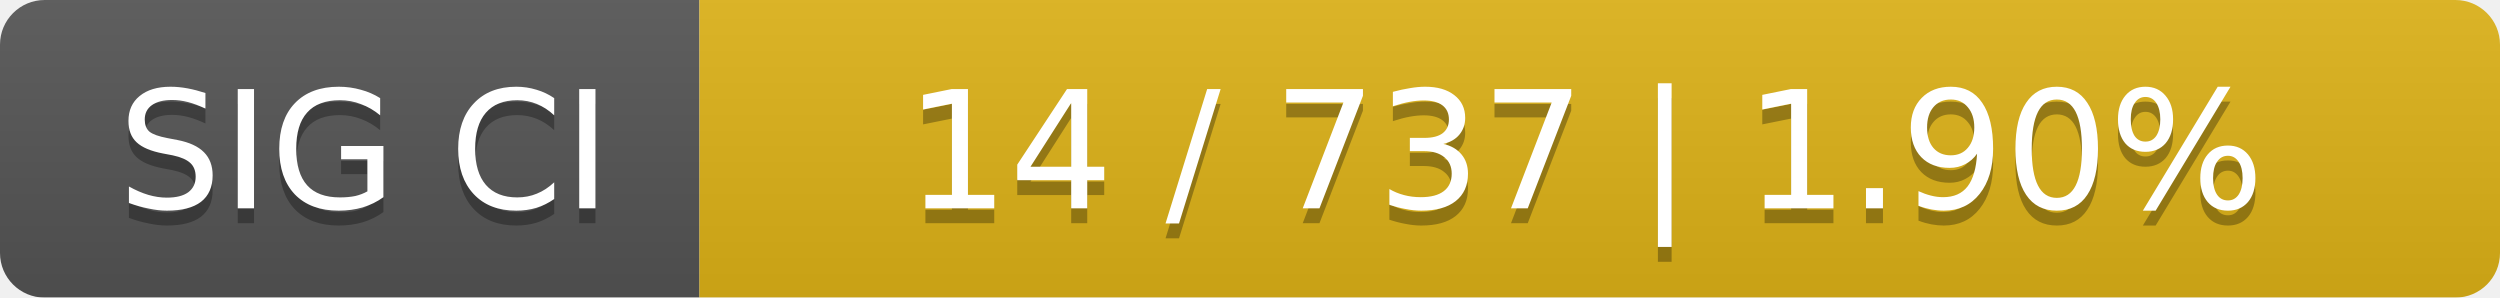
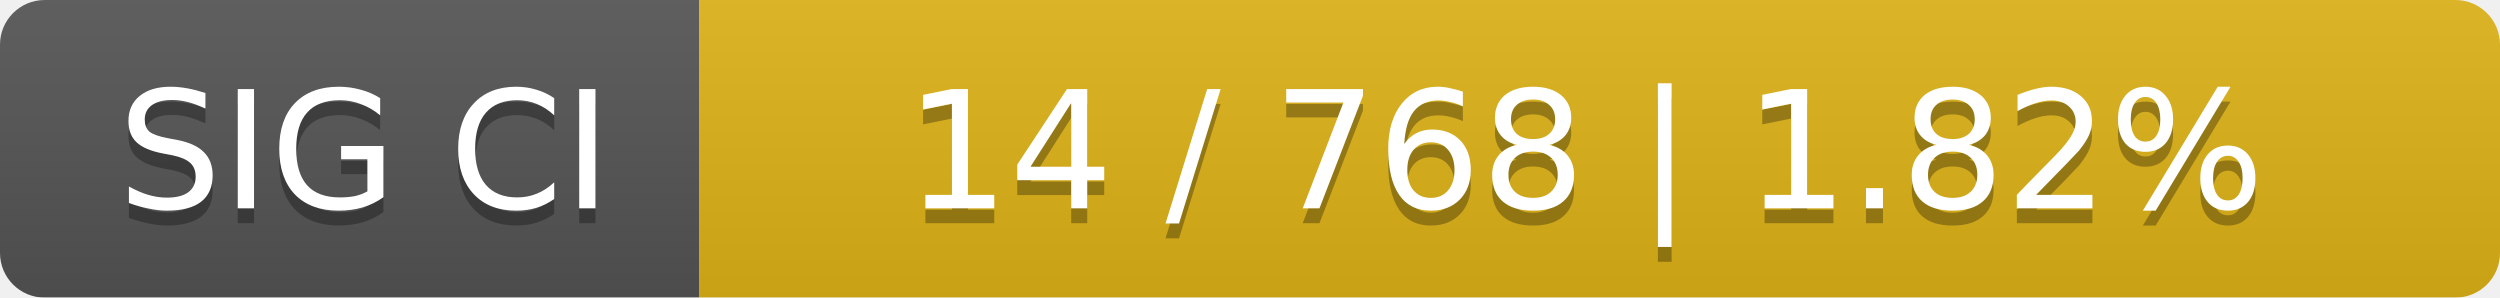
<svg xmlns="http://www.w3.org/2000/svg" width="168" height="20">
  <linearGradient id="smooth" x2="0" y2="100%">
    <stop offset="0" stop-color="#bbb" stop-opacity=".1" />
    <stop offset="1" stop-opacity=".1" />
  </linearGradient>
  <mask id="round">
    <rect width="168" height="20" rx="3" fill="#fff" />
  </mask>
  <g mask="url(#round)">
    <rect width="47" height="20" fill="#555" />
    <rect x="47" width="121" height="20" fill="#dfb317" />
    <rect width="168" height="20" fill="url(#smooth)" />
  </g>
  <g fill="#fff" text-anchor="middle" font-family="DejaVu Sans,Verdana,Geneva,sans-serif" font-size="11">
    <text x="24.5" y="15" fill="#010101" fill-opacity=".3">SIG CI</text>
    <text x="24.5" y="14">SIG CI</text>
-     <text x="106.5" y="15" fill="#010101" fill-opacity=".3">14 / 737    |    1.90%</text>
-     <text x="106.5" y="14">14 / 737    |    1.90%</text>
+     <text x="106.5" y="15" fill="#010101" fill-opacity=".3">14 / 768    |    1.82%</text>
+     <text x="106.5" y="14">14 / 768    |    1.82%</text>
  </g>
</svg>
